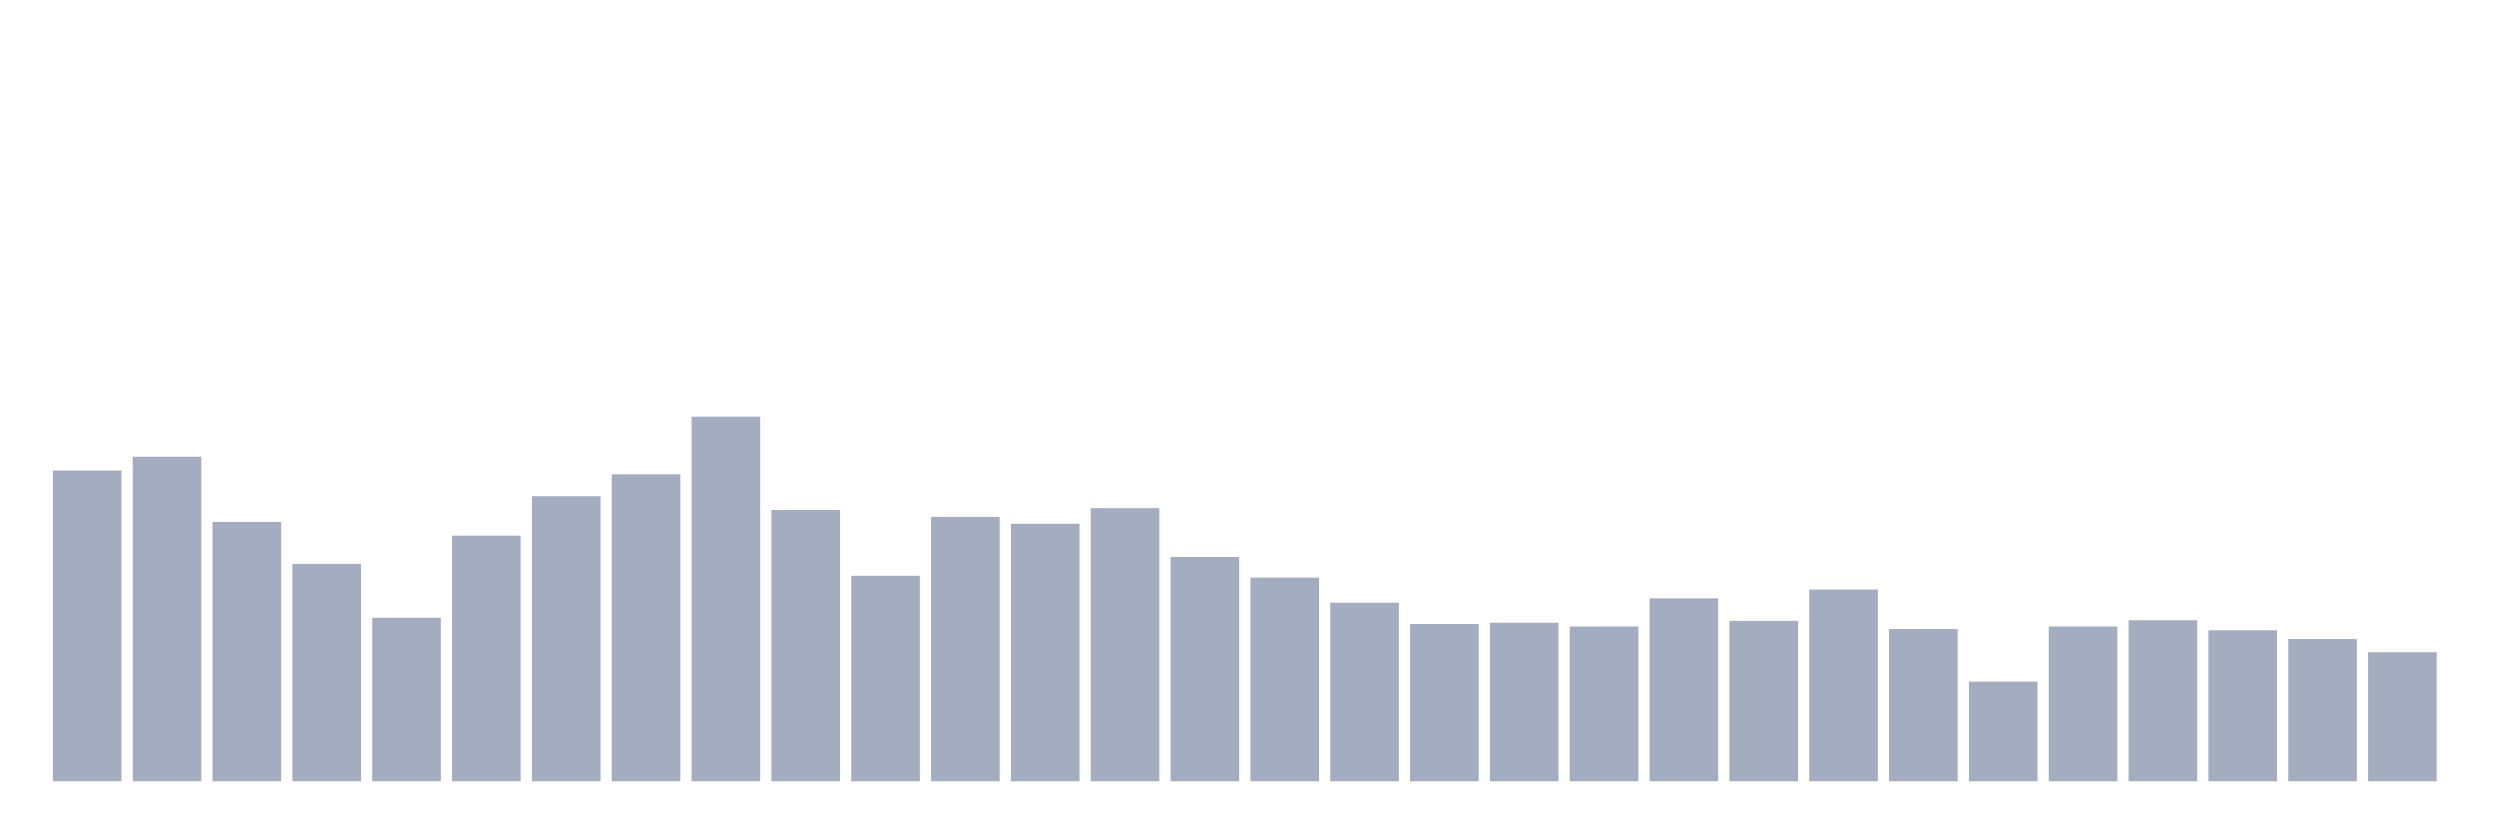
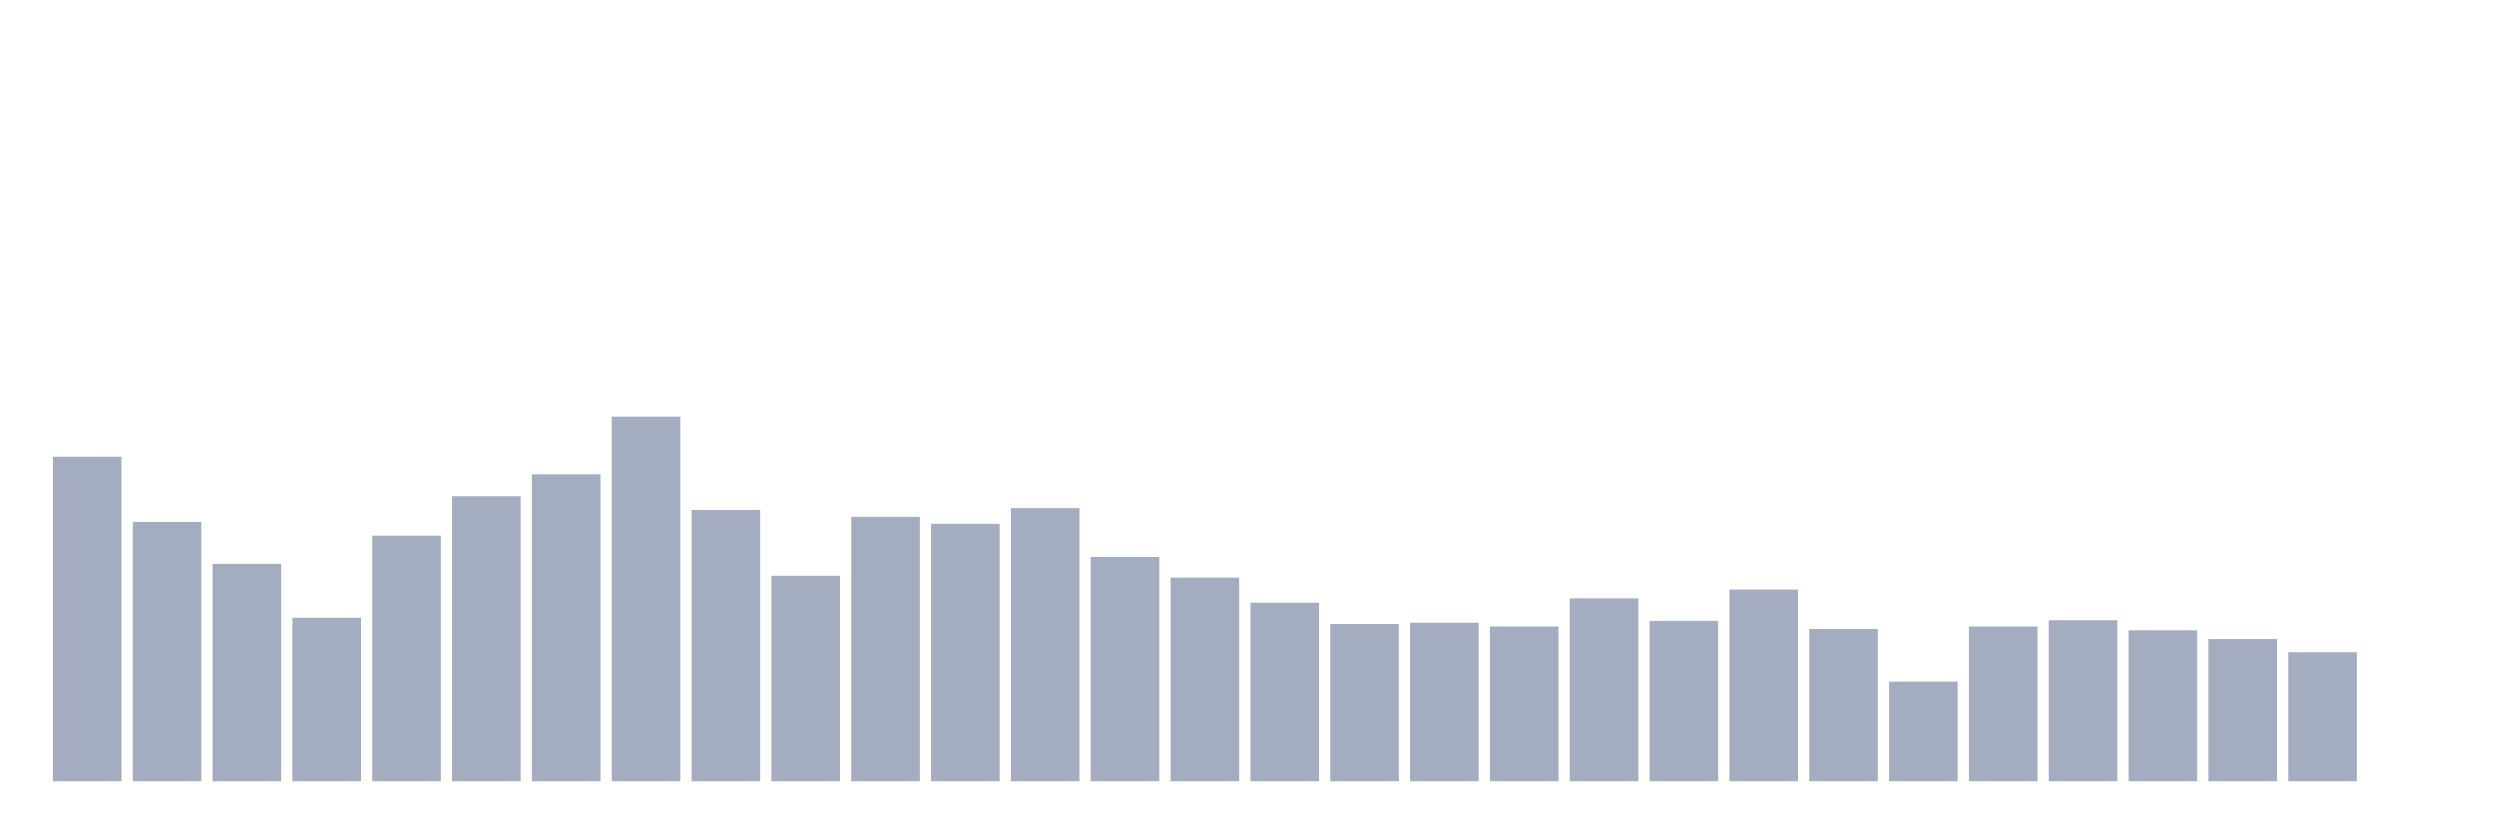
<svg xmlns="http://www.w3.org/2000/svg" viewBox="0 0 480 160">
  <g transform="translate(10,10)">
-     <rect class="bar" x="0.153" width="13.175" y="80.344" height="59.656" fill="rgb(164,173,192)" />
-     <rect class="bar" x="15.482" width="13.175" y="77.698" height="62.302" fill="rgb(164,173,192)" />
-     <rect class="bar" x="30.81" width="13.175" y="90.206" height="49.794" fill="rgb(164,173,192)" />
-     <rect class="bar" x="46.138" width="13.175" y="98.265" height="41.735" fill="rgb(164,173,192)" />
-     <rect class="bar" x="61.466" width="13.175" y="108.608" height="31.392" fill="rgb(164,173,192)" />
-     <rect class="bar" x="76.794" width="13.175" y="92.852" height="47.148" fill="rgb(164,173,192)" />
-     <rect class="bar" x="92.123" width="13.175" y="85.275" height="54.725" fill="rgb(164,173,192)" />
-     <rect class="bar" x="107.451" width="13.175" y="81.065" height="58.935" fill="rgb(164,173,192)" />
-     <rect class="bar" x="122.779" width="13.175" y="70" height="70" fill="rgb(164,173,192)" />
-     <rect class="bar" x="138.107" width="13.175" y="87.921" height="52.079" fill="rgb(164,173,192)" />
-     <rect class="bar" x="153.436" width="13.175" y="100.55" height="39.45" fill="rgb(164,173,192)" />
-     <rect class="bar" x="168.764" width="13.175" y="89.244" height="50.756" fill="rgb(164,173,192)" />
-     <rect class="bar" x="184.092" width="13.175" y="90.567" height="49.433" fill="rgb(164,173,192)" />
-     <rect class="bar" x="199.42" width="13.175" y="87.56" height="52.44" fill="rgb(164,173,192)" />
-     <rect class="bar" x="214.748" width="13.175" y="96.942" height="43.058" fill="rgb(164,173,192)" />
-     <rect class="bar" x="230.077" width="13.175" y="100.911" height="39.089" fill="rgb(164,173,192)" />
-     <rect class="bar" x="245.405" width="13.175" y="105.722" height="34.278" fill="rgb(164,173,192)" />
-     <rect class="bar" x="260.733" width="13.175" y="109.811" height="30.189" fill="rgb(164,173,192)" />
-     <rect class="bar" x="276.061" width="13.175" y="109.57" height="30.43" fill="rgb(164,173,192)" />
-     <rect class="bar" x="291.39" width="13.175" y="110.292" height="29.708" fill="rgb(164,173,192)" />
-     <rect class="bar" x="306.718" width="13.175" y="104.88" height="35.12" fill="rgb(164,173,192)" />
-     <rect class="bar" x="322.046" width="13.175" y="109.21" height="30.79" fill="rgb(164,173,192)" />
-     <rect class="bar" x="337.374" width="13.175" y="103.196" height="36.804" fill="rgb(164,173,192)" />
-     <rect class="bar" x="352.702" width="13.175" y="110.773" height="29.227" fill="rgb(164,173,192)" />
-     <rect class="bar" x="368.031" width="13.175" y="120.876" height="19.124" fill="rgb(164,173,192)" />
-     <rect class="bar" x="383.359" width="13.175" y="110.292" height="29.708" fill="rgb(164,173,192)" />
-     <rect class="bar" x="398.687" width="13.175" y="109.089" height="30.911" fill="rgb(164,173,192)" />
-     <rect class="bar" x="414.015" width="13.175" y="111.014" height="28.986" fill="rgb(164,173,192)" />
-     <rect class="bar" x="429.344" width="13.175" y="112.698" height="27.302" fill="rgb(164,173,192)" />
-     <rect class="bar" x="444.672" width="13.175" y="115.223" height="24.777" fill="rgb(164,173,192)" />
+     <rect class="bar" x="0.153" width="13.175" y="77.698" height="62.302" fill="rgb(164,173,192)" />
+     <rect class="bar" x="15.482" width="13.175" y="90.206" height="49.794" fill="rgb(164,173,192)" />
+     <rect class="bar" x="30.81" width="13.175" y="98.265" height="41.735" fill="rgb(164,173,192)" />
+     <rect class="bar" x="46.138" width="13.175" y="108.608" height="31.392" fill="rgb(164,173,192)" />
+     <rect class="bar" x="61.466" width="13.175" y="92.852" height="47.148" fill="rgb(164,173,192)" />
+     <rect class="bar" x="76.794" width="13.175" y="85.275" height="54.725" fill="rgb(164,173,192)" />
+     <rect class="bar" x="92.123" width="13.175" y="81.065" height="58.935" fill="rgb(164,173,192)" />
+     <rect class="bar" x="107.451" width="13.175" y="70" height="70" fill="rgb(164,173,192)" />
+     <rect class="bar" x="122.779" width="13.175" y="87.921" height="52.079" fill="rgb(164,173,192)" />
+     <rect class="bar" x="138.107" width="13.175" y="100.55" height="39.45" fill="rgb(164,173,192)" />
+     <rect class="bar" x="153.436" width="13.175" y="89.244" height="50.756" fill="rgb(164,173,192)" />
+     <rect class="bar" x="168.764" width="13.175" y="90.567" height="49.433" fill="rgb(164,173,192)" />
+     <rect class="bar" x="184.092" width="13.175" y="87.56" height="52.44" fill="rgb(164,173,192)" />
+     <rect class="bar" x="199.42" width="13.175" y="96.942" height="43.058" fill="rgb(164,173,192)" />
+     <rect class="bar" x="214.748" width="13.175" y="100.911" height="39.089" fill="rgb(164,173,192)" />
+     <rect class="bar" x="230.077" width="13.175" y="105.722" height="34.278" fill="rgb(164,173,192)" />
+     <rect class="bar" x="245.405" width="13.175" y="109.811" height="30.189" fill="rgb(164,173,192)" />
+     <rect class="bar" x="260.733" width="13.175" y="109.57" height="30.43" fill="rgb(164,173,192)" />
+     <rect class="bar" x="276.061" width="13.175" y="110.292" height="29.708" fill="rgb(164,173,192)" />
+     <rect class="bar" x="291.39" width="13.175" y="104.88" height="35.12" fill="rgb(164,173,192)" />
+     <rect class="bar" x="306.718" width="13.175" y="109.21" height="30.79" fill="rgb(164,173,192)" />
+     <rect class="bar" x="322.046" width="13.175" y="103.196" height="36.804" fill="rgb(164,173,192)" />
+     <rect class="bar" x="337.374" width="13.175" y="110.773" height="29.227" fill="rgb(164,173,192)" />
+     <rect class="bar" x="352.702" width="13.175" y="120.876" height="19.124" fill="rgb(164,173,192)" />
+     <rect class="bar" x="368.031" width="13.175" y="110.292" height="29.708" fill="rgb(164,173,192)" />
+     <rect class="bar" x="383.359" width="13.175" y="109.089" height="30.911" fill="rgb(164,173,192)" />
+     <rect class="bar" x="398.687" width="13.175" y="111.014" height="28.986" fill="rgb(164,173,192)" />
+     <rect class="bar" x="414.015" width="13.175" y="112.698" height="27.302" fill="rgb(164,173,192)" />
+     <rect class="bar" x="429.344" width="13.175" y="115.223" height="24.777" fill="rgb(164,173,192)" />
+     <rect class="bar" x="444.672" width="13.175" y="140" height="0" fill="rgb(164,173,192)" />
  </g>
</svg>
